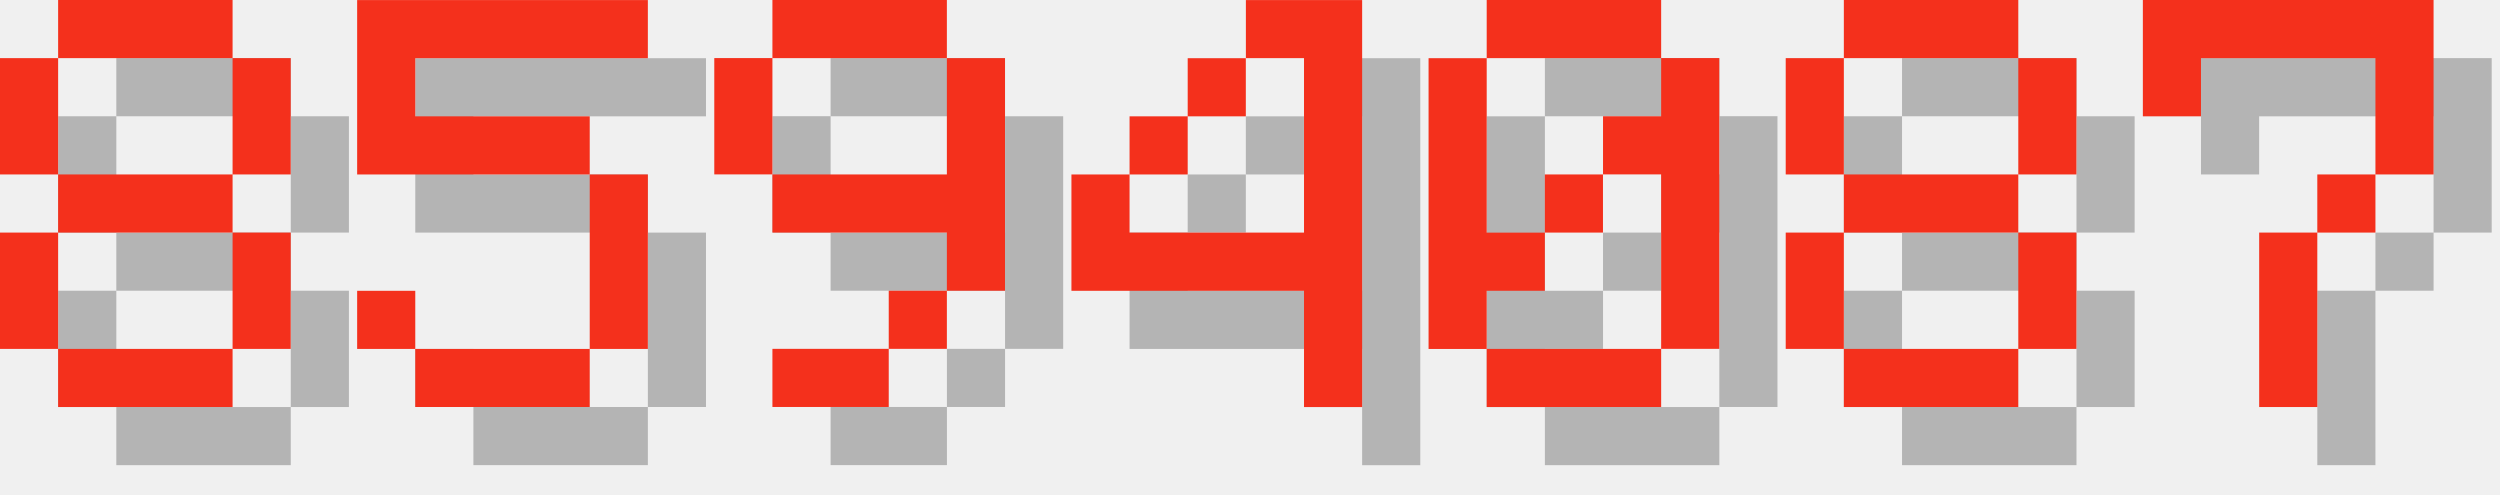
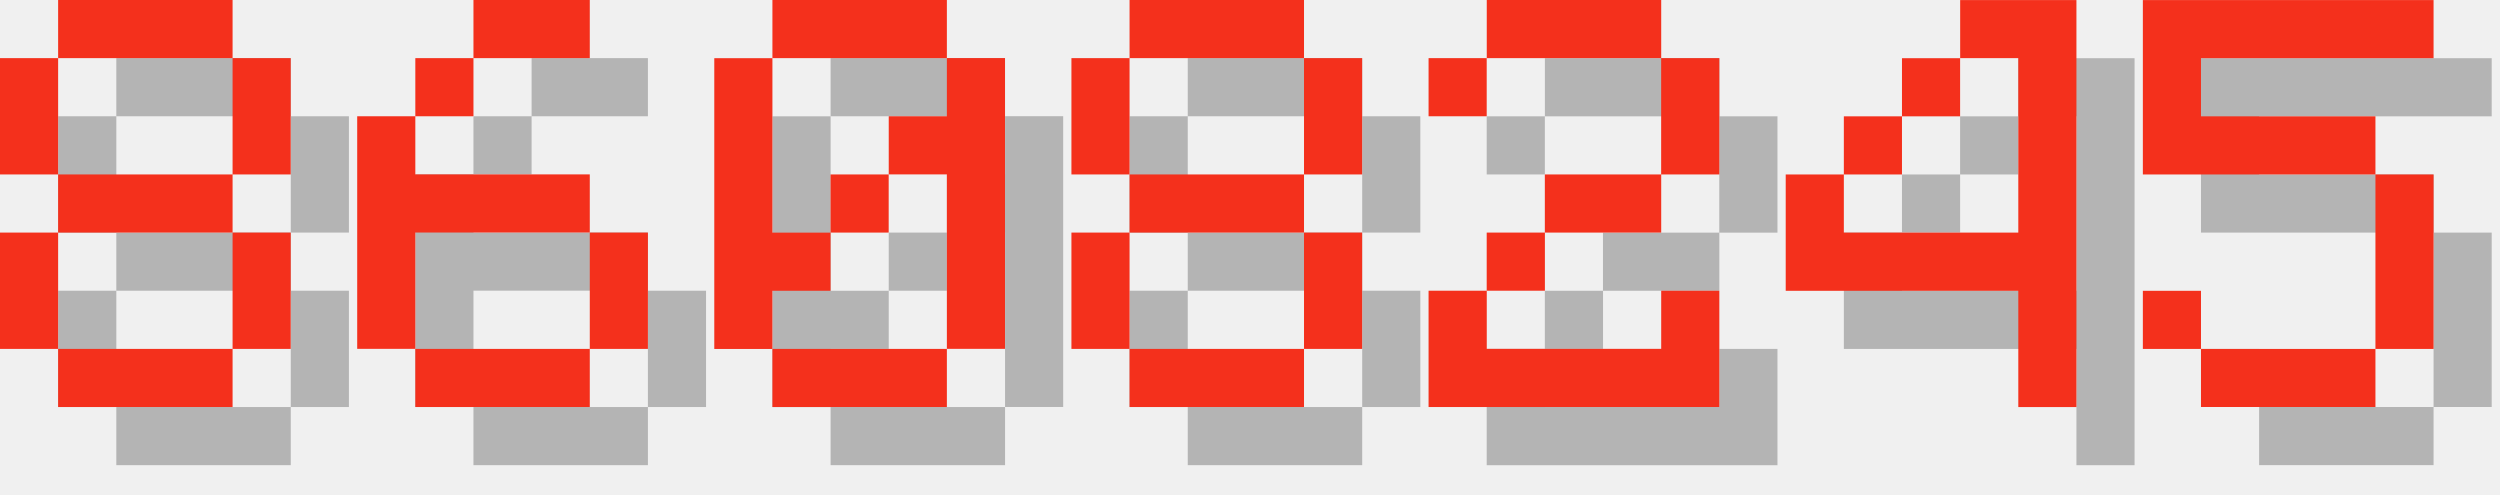
<svg xmlns="http://www.w3.org/2000/svg" version="1.1" width="182.0" height="36">
  <style>
        .text-foreground {
            fill: #F4301C;
        }
        .text-shadow {
            fill: #000000;
            fill-opacity: 0.25;
        }
    </style>
  <g class="digit" id="digit_8" transform="translate(0.0, 0), scale(4)">
    <path id="digit_8_shadow" class="text-shadow" d="m2.117 1.058v1.058h3.175v-1.058h-3.175zm3.175 1.058v2.117h1.058v-2.117h-1.058zm0 2.117h-3.175v1.058h3.175v-1.058zm0 1.058v2.117h1.058v-2.117h-1.058zm0 2.117h-3.175v1.058h3.175v-1.058zm-3.175 0v-2.117h-1.058v2.117h1.058zm0-3.175v-2.117h-1.058v2.117h1.058z" fill-opacity=".5" style="paint-order:stroke fill markers" />
    <path id="digit_8_fg" class="text-foreground" d="m1.058 0v1.058h3.175v-1.058h-3.175zm3.175 1.058v2.117h1.058v-2.117h-1.058zm0 2.117h-3.175v1.058h3.175v-1.058zm0 1.058v2.117h1.058v-2.117h-1.058zm0 2.117h-3.175v1.058h3.175v-1.058zm-3.175 0v-2.117h-1.058v2.117h1.058zm0-3.175v-2.117h-1.058v2.117h1.058z" fill="#fff" style="paint-order:stroke fill markers" />
  </g>
-   <g class="digit" id="digit_5" transform="translate(26.0, 0), scale(4)">
+   <g class="digit" id="digit_6" transform="translate(26.0, 0), scale(4)">
+     <path id="digit_6_shadow" class="text-shadow" d="m3.175 1.058v1.058h2.117v-1.058h-2.117zm0 1.058h-1.058v1.058h1.058v-1.058zm-1.058 1.058h-1.058v4.233h1.058v-2.117h3.175v-1.058h-3.175v-1.058zm3.175 2.117v2.117h1.058v-2.117h-1.058zm0 2.117h-3.175v1.058h3.175v-1.058z" fill-opacity=".5" style="paint-order:stroke fill markers" />
+     <path id="digit_6_fg" class="text-foreground" d="m2.117 0v1.058h2.117v-1.058h-2.117zm0 1.058h-1.058v1.058h1.058v-1.058zm-1.058 1.058h-1.058v4.233h1.058v-2.117h3.175v-1.058h-3.175v-1.058zm3.175 2.117v2.117h1.058v-2.117h-1.058zm0 2.117h-3.175v1.058h3.175v-1.058z" fill="#fff" style="paint-order:stroke fill markers" />
+   </g>
+   <g class="digit" id="digit_0" transform="translate(52.0, 0), scale(4)">
+     <path id="digit_0_shadow" class="text-shadow" d="m2.117 1.058v1.058h3.175v-1.058h-3.175zm3.175 1.058v1.058h-1.058v1.058h1.058v3.175h1.058v-5.292h-1.058zm0 5.292h-3.175v1.058h3.175v-1.058zm-3.175 0v-1.058h1.058v-1.058h-1.058v-3.175h-1.058v5.292h1.058zm1.058-2.117h1.058v-1.058h-1.058v1.058z" fill-opacity=".5" style="paint-order:stroke fill markers" />
+     <path id="digit_0_fg" class="text-foreground" d="m1.058 0v1.058h3.175v-1.058h-3.175zm3.175 1.058v1.058h-1.058v1.058h1.058v3.175h1.058v-5.292h-1.058zm0 5.292h-3.175v1.058h3.175v-1.058zm-3.175 0v-1.058h1.058v-1.058h-1.058v-3.175h-1.058v5.292h1.058zm1.058-2.117h1.058v-1.058h-1.058v1.058z" fill="#fff" style="paint-order:stroke fill markers" />
+   </g>
+   <g class="digit" id="digit_8" transform="translate(78.0, 0), scale(4)">
+     <path id="digit_8_shadow" class="text-shadow" d="m2.117 1.058v1.058h3.175v-1.058h-3.175zm3.175 1.058v2.117h1.058v-2.117h-1.058zm0 2.117h-3.175v1.058h3.175v-1.058zm0 1.058v2.117h1.058v-2.117h-1.058zm0 2.117h-3.175v1.058h3.175v-1.058zm-3.175 0v-2.117h-1.058v2.117h1.058zm0-3.175v-2.117h-1.058v2.117h1.058z" fill-opacity=".5" style="paint-order:stroke fill markers" />
+     <path id="digit_8_fg" class="text-foreground" d="m1.058 0v1.058h3.175v-1.058h-3.175zm3.175 1.058v2.117h1.058v-2.117h-1.058zm0 2.117h-3.175v1.058h3.175v-1.058zm0 1.058v2.117h1.058v-2.117h-1.058zm0 2.117h-3.175v1.058h3.175v-1.058zm-3.175 0v-2.117h-1.058v2.117h1.058zm0-3.175v-2.117h-1.058v2.117h1.058z" fill="#fff" style="paint-order:stroke fill markers" />
+   </g>
+   <g class="digit" id="digit_2" transform="translate(104.0, 0), scale(4)">
+     <path id="digit_2_shadow" class="text-shadow" d="m1.058 2.117v1.058h1.058v-1.058h3.175v2.117h-2.117v1.058h-1.058v1.058h-1.058v2.117h5.292v-2.117h-1.058v1.058h-3.175v-1.058h1.058v-1.058h2.117v-1.058h1.058v-2.117h-1.058v-1.058h-3.175v1.058h-1.058z" fill-opacity=".5" style="paint-order:stroke fill markers" />
+     <path id="digit_2_fg" class="text-foreground" d="m0 1.058v1.058h1.058v-1.058h3.175v2.117h-2.117v1.058h-1.058v1.058h-1.058v2.117h5.292v-2.117h-1.058v1.058h-3.175v-1.058h1.058v-1.058h2.117v-1.058h1.058v-2.117h-1.058v-1.058h-3.175v1.058h-1.058z" fill="#fff" style="paint-order:stroke fill markers" />
+   </g>
+   <g class="digit" id="digit_4" transform="translate(130.0, 0), scale(4)">
+     <path id="digit_4_shadow" class="text-shadow" d="m4.233 1.058v1.058h1.058v3.175h-3.175v-1.058h-1.058v2.117h4.233v2.117h1.058v-7.408h-2.117zm-2.117 3.175h1.058v-1.058h-1.058v1.058zm1.058-1.058h1.058v-1.058h-1.058v1.058z" fill-opacity=".5" style="paint-order:stroke fill markers" />
+     <path id="digit_4_fg" class="text-foreground" d="m3.175 0v1.058h1.058v3.175h-3.175v-1.058h-1.058v2.117h4.233v2.117h1.058v-7.408h-2.117zm-2.117 3.175h1.058v-1.058h-1.058v1.058zm1.058-1.058h1.058v-1.058h-1.058v1.058z" fill="#fff" style="paint-order:stroke fill markers" />
+   </g>
+   <g class="digit" id="digit_5" transform="translate(156.0, 0), scale(4)">
    <path id="digit_5_shadow" class="text-shadow" d="m1.058 1.058v3.175h4.233v3.175h-3.175v-1.058h-1.058v1.058h1.058v1.058h3.175v-1.058h1.058v-3.175h-1.058v-1.058h-3.175v-1.058h4.233v-1.058h-5.292z" fill-opacity=".5" style="paint-order:stroke fill markers" />
    <path id="digit_5_fg" class="text-foreground" d="m0 0v3.175h4.233v3.175h-3.175v-1.058h-1.058v1.058h1.058v1.058h3.175v-1.058h1.058v-3.175h-1.058v-1.058h-3.175v-1.058h4.233v-1.058h-5.292z" fill="#fff" style="paint-order:stroke fill markers" />
  </g>
-   <g class="digit" id="digit_9" transform="translate(52.0, 0), scale(4)">
-     <path id="digit_9_shadow" class="text-shadow" d="m2.117 1.058v1.058h3.175v-1.058h-3.175zm3.175 1.058v2.117h-3.175v1.058h3.175v1.058h1.058v-4.233h-1.058zm0 4.233h-1.058v1.058h1.058v-1.058zm-1.058 1.058h-2.117v1.058h2.117v-1.058zm-2.117-3.175v-2.117h-1.058v2.117h1.058z" fill-opacity=".5" style="paint-order:stroke fill markers" />
-     <path id="digit_9_fg" class="text-foreground" d="m1.058 0v1.058h3.175v-1.058h-3.175zm3.175 1.058v2.117h-3.175v1.058h3.175v1.058h1.058v-4.233h-1.058zm0 4.233h-1.058v1.058h1.058v-1.058zm-1.058 1.058h-2.117v1.058h2.117v-1.058zm-2.117-3.175v-2.117h-1.058v2.117h1.058z" fill="#fff" style="paint-order:stroke fill markers" />
-   </g>
-   <g class="digit" id="digit_4" transform="translate(78.0, 0), scale(4)">
-     <path id="digit_4_shadow" class="text-shadow" d="m4.233 1.058v1.058h1.058v3.175h-3.175v-1.058h-1.058v2.117h4.233v2.117h1.058v-7.408h-2.117zm-2.117 3.175h1.058v-1.058h-1.058v1.058zm1.058-1.058h1.058v-1.058h-1.058v1.058z" fill-opacity=".5" style="paint-order:stroke fill markers" />
-     <path id="digit_4_fg" class="text-foreground" d="m3.175 0v1.058h1.058v3.175h-3.175v-1.058h-1.058v2.117h4.233v2.117h1.058v-7.408h-2.117zm-2.117 3.175h1.058v-1.058h-1.058v1.058zm1.058-1.058h1.058v-1.058h-1.058v1.058z" fill="#fff" style="paint-order:stroke fill markers" />
-   </g>
-   <g class="digit" id="digit_0" transform="translate(104.0, 0), scale(4)">
-     <path id="digit_0_shadow" class="text-shadow" d="m2.117 1.058v1.058h3.175v-1.058h-3.175zm3.175 1.058v1.058h-1.058v1.058h1.058v3.175h1.058v-5.292h-1.058zm0 5.292h-3.175v1.058h3.175v-1.058zm-3.175 0v-1.058h1.058v-1.058h-1.058v-3.175h-1.058v5.292h1.058zm1.058-2.117h1.058v-1.058h-1.058v1.058z" fill-opacity=".5" style="paint-order:stroke fill markers" />
-     <path id="digit_0_fg" class="text-foreground" d="m1.058 0v1.058h3.175v-1.058h-3.175zm3.175 1.058v1.058h-1.058v1.058h1.058v3.175h1.058v-5.292h-1.058zm0 5.292h-3.175v1.058h3.175v-1.058zm-3.175 0v-1.058h1.058v-1.058h-1.058v-3.175h-1.058v5.292h1.058zm1.058-2.117h1.058v-1.058h-1.058v1.058z" fill="#fff" style="paint-order:stroke fill markers" />
-   </g>
-   <g class="digit" id="digit_8" transform="translate(130.0, 0), scale(4)">
-     <path id="digit_8_shadow" class="text-shadow" d="m2.117 1.058v1.058h3.175v-1.058h-3.175zm3.175 1.058v2.117h1.058v-2.117h-1.058zm0 2.117h-3.175v1.058h3.175v-1.058zm0 1.058v2.117h1.058v-2.117h-1.058zm0 2.117h-3.175v1.058h3.175v-1.058zm-3.175 0v-2.117h-1.058v2.117h1.058zm0-3.175v-2.117h-1.058v2.117h1.058z" fill-opacity=".5" style="paint-order:stroke fill markers" />
-     <path id="digit_8_fg" class="text-foreground" d="m1.058 0v1.058h3.175v-1.058h-3.175zm3.175 1.058v2.117h1.058v-2.117h-1.058zm0 2.117h-3.175v1.058h3.175v-1.058zm0 1.058v2.117h1.058v-2.117h-1.058zm0 2.117h-3.175v1.058h3.175v-1.058zm-3.175 0v-2.117h-1.058v2.117h1.058zm0-3.175v-2.117h-1.058v2.117h1.058z" fill="#fff" style="paint-order:stroke fill markers" />
-   </g>
-   <g class="digit" id="digit_7" transform="translate(156.0, 0), scale(4)">
-     <path id="digit_7_shadow" class="text-shadow" d="m1.058 1.058 2e-6 2.117h1.058v-1.058h3.175v1.058l2e-7 1.058h-1.058v1.058h-1.058l4e-7 3.175 1.058 1e-7v-3.175h1.058v-1.058h1.058l5e-7 -1.058v-2.117z" fill-opacity=".5" style="paint-order:stroke fill markers" />
-     <path id="digit_7_fg" class="text-foreground" d="m0 0 2e-6 2.117h1.058v-1.058h3.175v1.058l2e-7 1.058h-1.058v1.058h-1.058l4e-7 3.175 1.058 1e-7v-3.175h1.058v-1.058h1.058l5e-7 -1.058v-2.117z" fill="#fff" style="paint-order:stroke fill markers" />
-   </g>
</svg>
